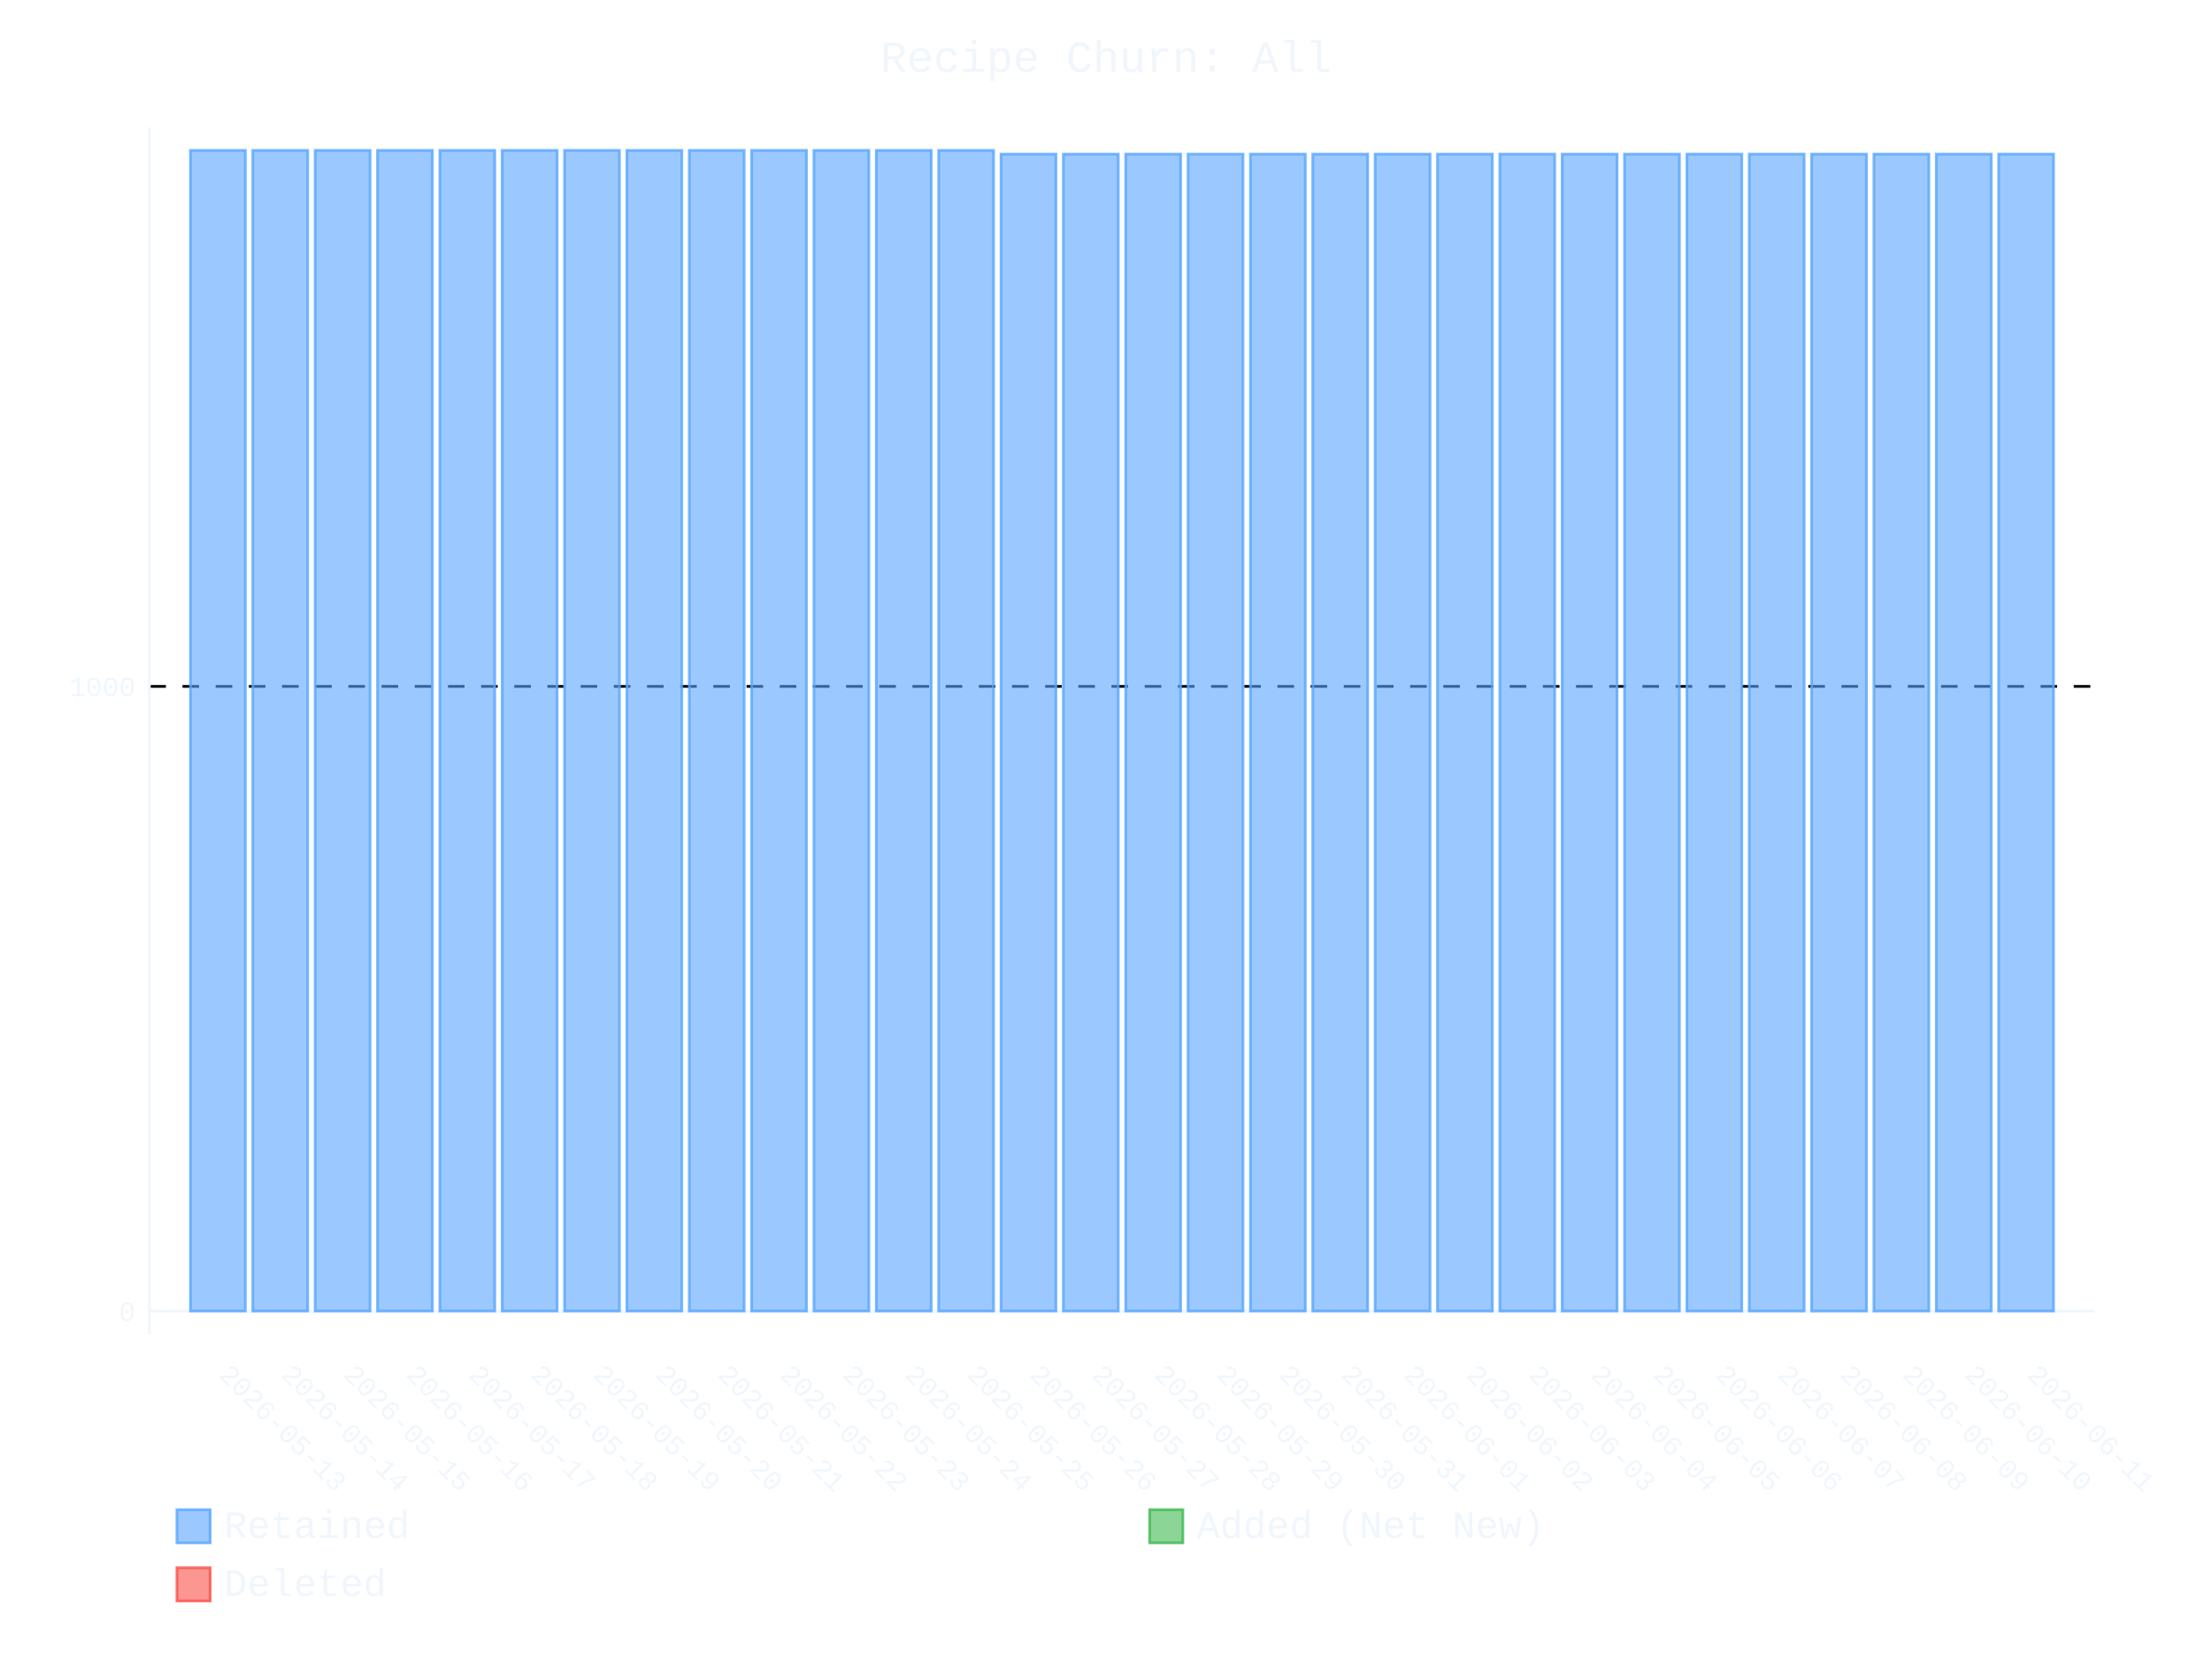
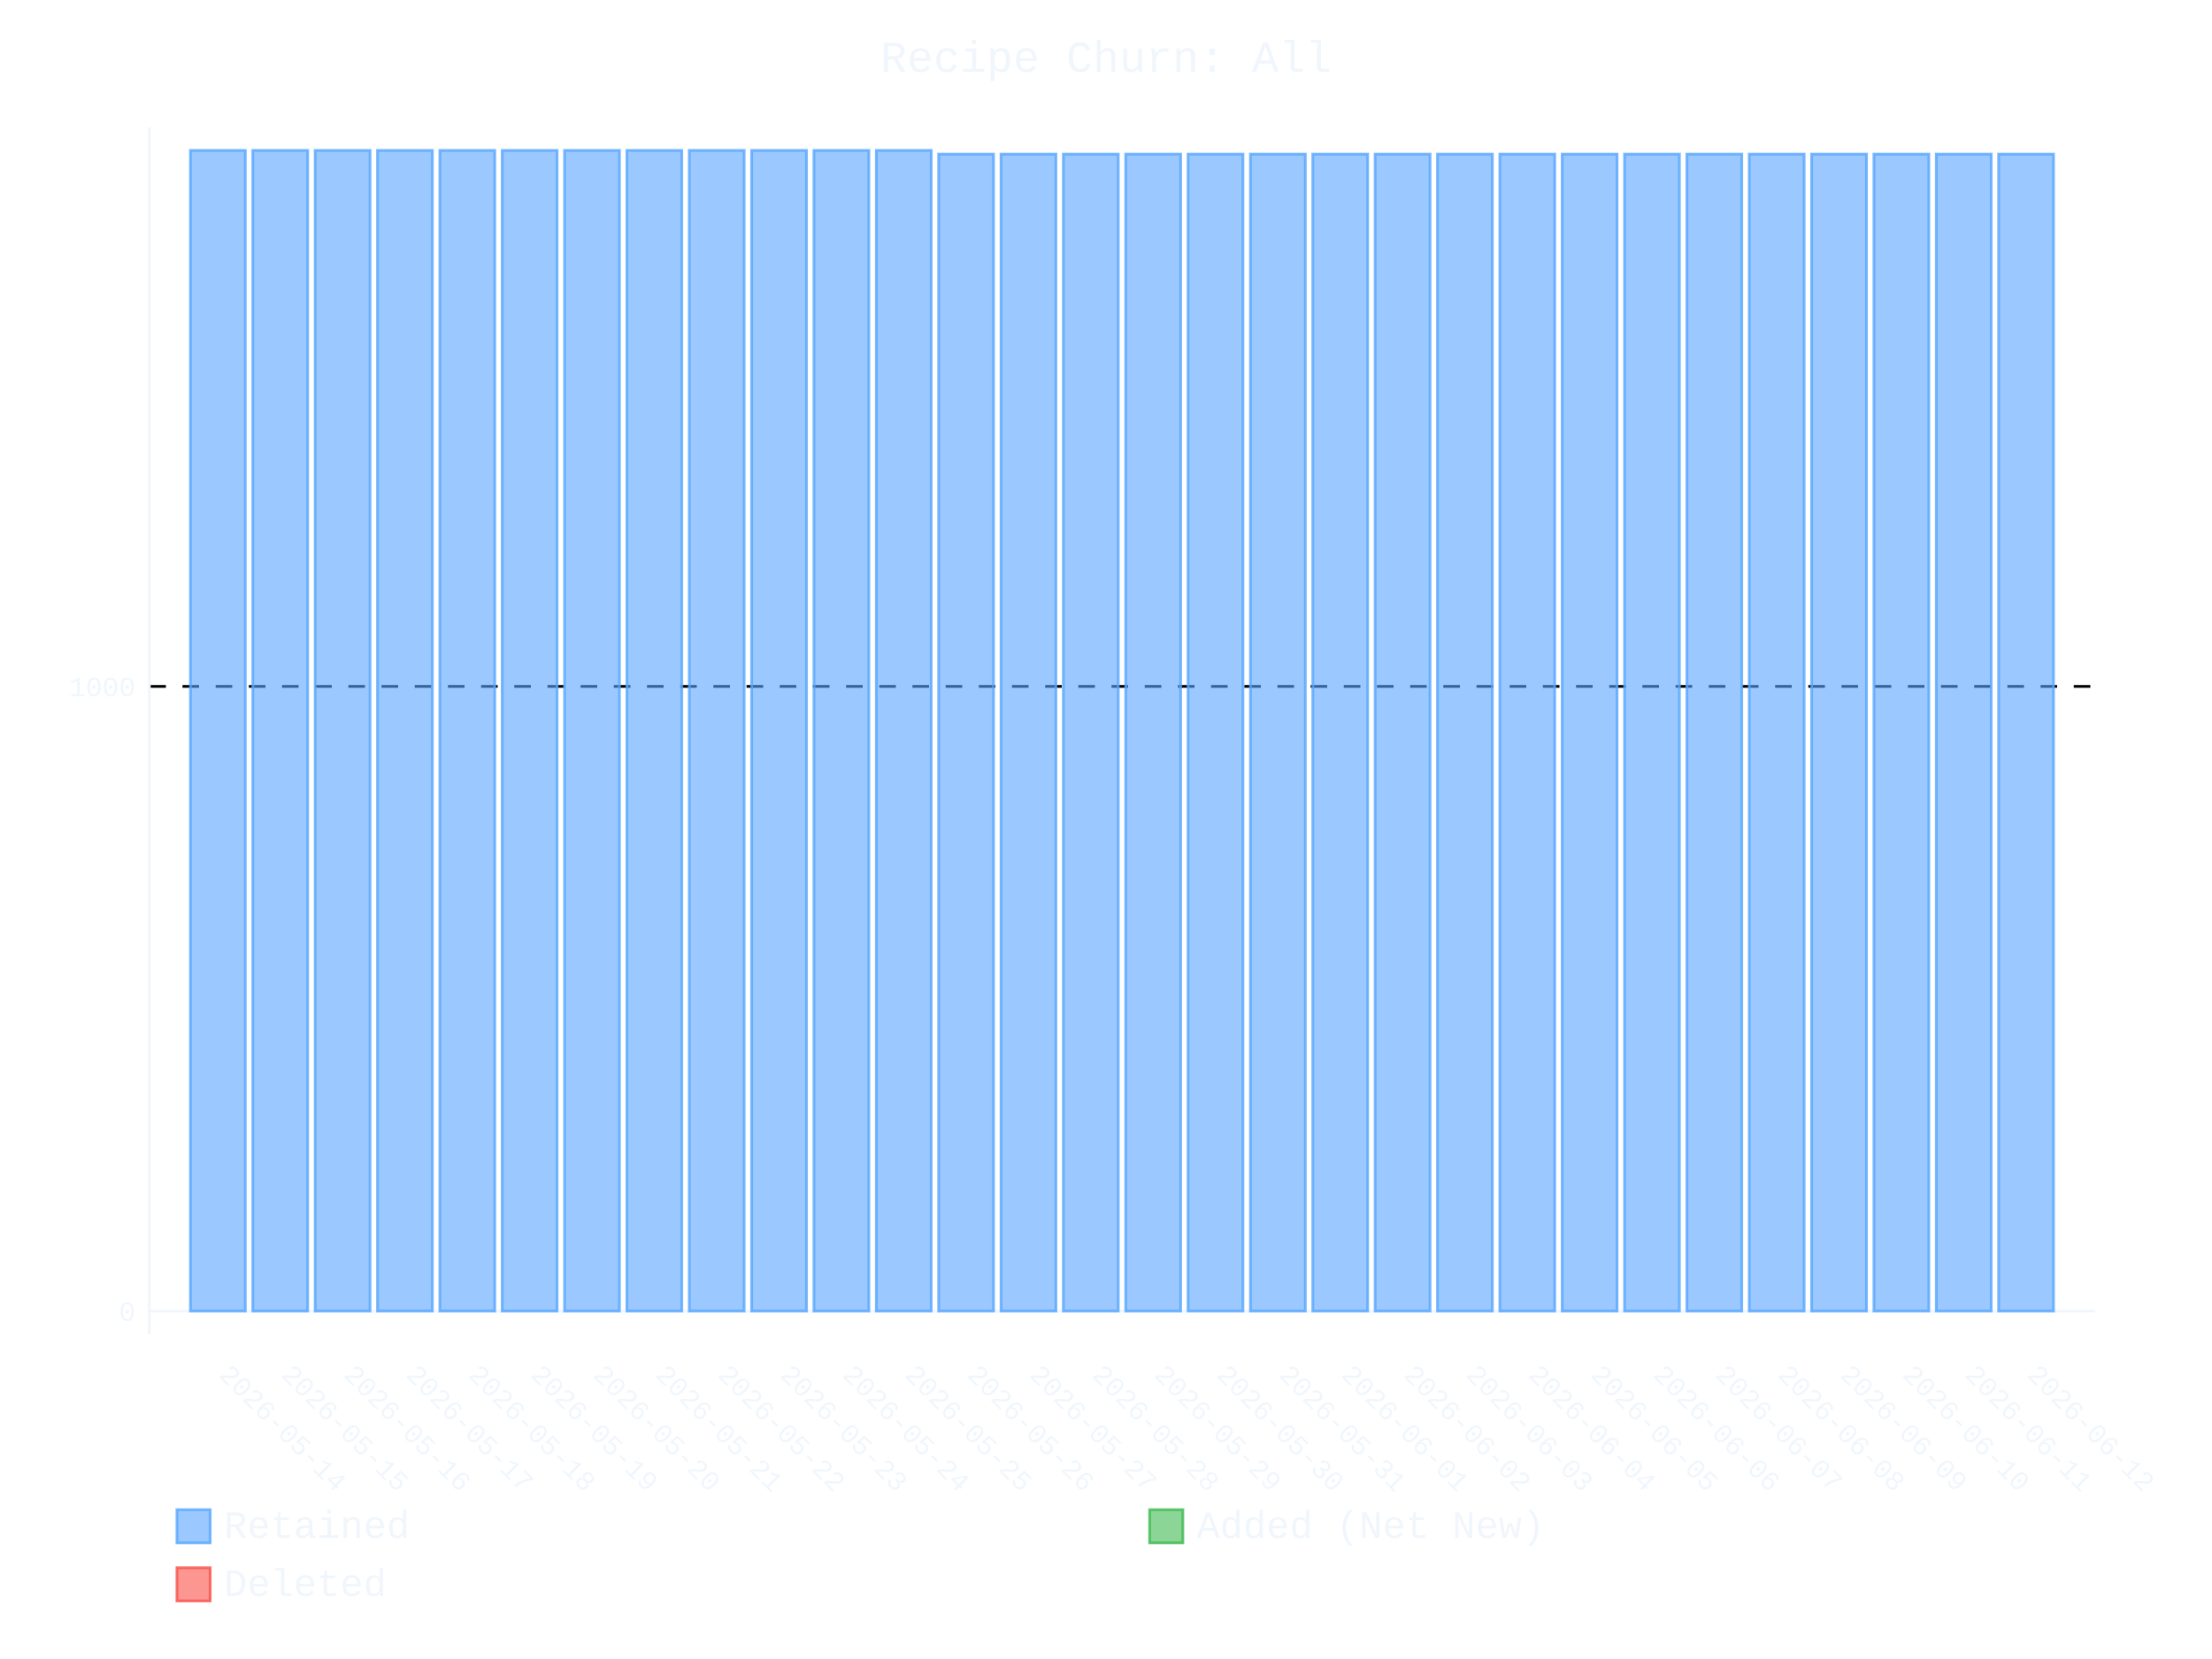
- <svg xmlns="http://www.w3.org/2000/svg" id="chart-66e25afe-ae72-48ef-bd67-017d84b47b9e" class="pygal-chart" viewBox="0 0 800 600">
+ <svg xmlns="http://www.w3.org/2000/svg" id="chart-70062b4b-9f0e-4bd6-b33b-c8c0994bbc42" class="pygal-chart" viewBox="0 0 800 600">
  <defs>
-     <style type="text/css">#chart-66e25afe-ae72-48ef-bd67-017d84b47b9e{-webkit-user-select:none;-webkit-font-smoothing:antialiased;font-family:Consolas,"Liberation Mono",Menlo,Courier,monospace}#chart-66e25afe-ae72-48ef-bd67-017d84b47b9e .title{font-family:Consolas,"Liberation Mono",Menlo,Courier,monospace;font-size:16px}#chart-66e25afe-ae72-48ef-bd67-017d84b47b9e .legends .legend text{font-family:Consolas,"Liberation Mono",Menlo,Courier,monospace;font-size:14px}#chart-66e25afe-ae72-48ef-bd67-017d84b47b9e .axis text{font-family:Consolas,"Liberation Mono",Menlo,Courier,monospace;font-size:10px}#chart-66e25afe-ae72-48ef-bd67-017d84b47b9e .axis text.major{font-family:Consolas,"Liberation Mono",Menlo,Courier,monospace;font-size:10px}#chart-66e25afe-ae72-48ef-bd67-017d84b47b9e .text-overlay text.value{font-family:Consolas,"Liberation Mono",Menlo,Courier,monospace;font-size:16px}#chart-66e25afe-ae72-48ef-bd67-017d84b47b9e .text-overlay text.label{font-family:Consolas,"Liberation Mono",Menlo,Courier,monospace;font-size:10px}#chart-66e25afe-ae72-48ef-bd67-017d84b47b9e .tooltip{font-family:Consolas,"Liberation Mono",Menlo,Courier,monospace;font-size:14px}#chart-66e25afe-ae72-48ef-bd67-017d84b47b9e text.no_data{font-family:Consolas,"Liberation Mono",Menlo,Courier,monospace;font-size:64px}
- #chart-66e25afe-ae72-48ef-bd67-017d84b47b9e{background-color:transparent}#chart-66e25afe-ae72-48ef-bd67-017d84b47b9e path,#chart-66e25afe-ae72-48ef-bd67-017d84b47b9e line,#chart-66e25afe-ae72-48ef-bd67-017d84b47b9e rect,#chart-66e25afe-ae72-48ef-bd67-017d84b47b9e circle{-webkit-transition:400ms ease-in;-moz-transition:400ms ease-in;transition:400ms ease-in}#chart-66e25afe-ae72-48ef-bd67-017d84b47b9e .graph &gt; .background{fill:transparent}#chart-66e25afe-ae72-48ef-bd67-017d84b47b9e .plot &gt; .background{fill:transparent}#chart-66e25afe-ae72-48ef-bd67-017d84b47b9e .graph{fill:#f0f6fc}#chart-66e25afe-ae72-48ef-bd67-017d84b47b9e text.no_data{fill:#f0f6fc}#chart-66e25afe-ae72-48ef-bd67-017d84b47b9e .title{fill:#f0f6fc}#chart-66e25afe-ae72-48ef-bd67-017d84b47b9e .legends .legend text{fill:#f0f6fc}#chart-66e25afe-ae72-48ef-bd67-017d84b47b9e .legends .legend:hover text{fill:#f0f6fc}#chart-66e25afe-ae72-48ef-bd67-017d84b47b9e .axis .line{stroke:#f0f6fc}#chart-66e25afe-ae72-48ef-bd67-017d84b47b9e .axis .guide.line{stroke:#9198a1}#chart-66e25afe-ae72-48ef-bd67-017d84b47b9e .axis .major.line{stroke:#f0f6fc}#chart-66e25afe-ae72-48ef-bd67-017d84b47b9e .axis text.major{fill:#f0f6fc}#chart-66e25afe-ae72-48ef-bd67-017d84b47b9e .axis.y .guides:hover .guide.line,#chart-66e25afe-ae72-48ef-bd67-017d84b47b9e .line-graph .axis.x .guides:hover .guide.line,#chart-66e25afe-ae72-48ef-bd67-017d84b47b9e .stackedline-graph .axis.x .guides:hover .guide.line,#chart-66e25afe-ae72-48ef-bd67-017d84b47b9e .xy-graph .axis.x .guides:hover .guide.line{stroke:#f0f6fc}#chart-66e25afe-ae72-48ef-bd67-017d84b47b9e .axis .guides:hover text{fill:#f0f6fc}#chart-66e25afe-ae72-48ef-bd67-017d84b47b9e .reactive{fill-opacity:.6;stroke-opacity:.8;stroke-width:1}#chart-66e25afe-ae72-48ef-bd67-017d84b47b9e .ci{stroke:#f0f6fc}#chart-66e25afe-ae72-48ef-bd67-017d84b47b9e .reactive.active,#chart-66e25afe-ae72-48ef-bd67-017d84b47b9e .active .reactive{fill-opacity:.9;stroke-opacity:.9;stroke-width:4}#chart-66e25afe-ae72-48ef-bd67-017d84b47b9e .ci .reactive.active{stroke-width:1.5}#chart-66e25afe-ae72-48ef-bd67-017d84b47b9e .series text{fill:#f0f6fc}#chart-66e25afe-ae72-48ef-bd67-017d84b47b9e .tooltip rect{fill:transparent;stroke:#f0f6fc;-webkit-transition:opacity 400ms ease-in;-moz-transition:opacity 400ms ease-in;transition:opacity 400ms ease-in}#chart-66e25afe-ae72-48ef-bd67-017d84b47b9e .tooltip .label{fill:#f0f6fc}#chart-66e25afe-ae72-48ef-bd67-017d84b47b9e .tooltip .label{fill:#f0f6fc}#chart-66e25afe-ae72-48ef-bd67-017d84b47b9e .tooltip .legend{font-size:.8em;fill:#9198a1}#chart-66e25afe-ae72-48ef-bd67-017d84b47b9e .tooltip .x_label{font-size:.6em;fill:#f0f6fc}#chart-66e25afe-ae72-48ef-bd67-017d84b47b9e .tooltip .xlink{font-size:.5em;text-decoration:underline}#chart-66e25afe-ae72-48ef-bd67-017d84b47b9e .tooltip .value{font-size:1.5em}#chart-66e25afe-ae72-48ef-bd67-017d84b47b9e .bound{font-size:.5em}#chart-66e25afe-ae72-48ef-bd67-017d84b47b9e .max-value{font-size:.75em;fill:#9198a1}#chart-66e25afe-ae72-48ef-bd67-017d84b47b9e .map-element{fill:transparent;stroke:#9198a1 !important}#chart-66e25afe-ae72-48ef-bd67-017d84b47b9e .map-element .reactive{fill-opacity:inherit;stroke-opacity:inherit}#chart-66e25afe-ae72-48ef-bd67-017d84b47b9e .color-0,#chart-66e25afe-ae72-48ef-bd67-017d84b47b9e .color-0 a:visited{stroke:#58a6ff;fill:#58a6ff}#chart-66e25afe-ae72-48ef-bd67-017d84b47b9e .color-1,#chart-66e25afe-ae72-48ef-bd67-017d84b47b9e .color-1 a:visited{stroke:#3fb950;fill:#3fb950}#chart-66e25afe-ae72-48ef-bd67-017d84b47b9e .color-2,#chart-66e25afe-ae72-48ef-bd67-017d84b47b9e .color-2 a:visited{stroke:#f85149;fill:#f85149}#chart-66e25afe-ae72-48ef-bd67-017d84b47b9e .text-overlay .color-0 text{fill:black}#chart-66e25afe-ae72-48ef-bd67-017d84b47b9e .text-overlay .color-1 text{fill:black}#chart-66e25afe-ae72-48ef-bd67-017d84b47b9e .text-overlay .color-2 text{fill:black}
- #chart-66e25afe-ae72-48ef-bd67-017d84b47b9e text.no_data{text-anchor:middle}#chart-66e25afe-ae72-48ef-bd67-017d84b47b9e .guide.line{fill:none}#chart-66e25afe-ae72-48ef-bd67-017d84b47b9e .centered{text-anchor:middle}#chart-66e25afe-ae72-48ef-bd67-017d84b47b9e .title{text-anchor:middle}#chart-66e25afe-ae72-48ef-bd67-017d84b47b9e .legends .legend text{fill-opacity:1}#chart-66e25afe-ae72-48ef-bd67-017d84b47b9e .axis.x text{text-anchor:middle}#chart-66e25afe-ae72-48ef-bd67-017d84b47b9e .axis.x:not(.web) text[transform]{text-anchor:start}#chart-66e25afe-ae72-48ef-bd67-017d84b47b9e .axis.x:not(.web) text[transform].backwards{text-anchor:end}#chart-66e25afe-ae72-48ef-bd67-017d84b47b9e .axis.y text{text-anchor:end}#chart-66e25afe-ae72-48ef-bd67-017d84b47b9e .axis.y text[transform].backwards{text-anchor:start}#chart-66e25afe-ae72-48ef-bd67-017d84b47b9e .axis.y2 text{text-anchor:start}#chart-66e25afe-ae72-48ef-bd67-017d84b47b9e .axis.y2 text[transform].backwards{text-anchor:end}#chart-66e25afe-ae72-48ef-bd67-017d84b47b9e .axis .guide.line{stroke-dasharray:4,4;stroke:black}#chart-66e25afe-ae72-48ef-bd67-017d84b47b9e .axis .major.guide.line{stroke-dasharray:6,6;stroke:black}#chart-66e25afe-ae72-48ef-bd67-017d84b47b9e .horizontal .axis.y .guide.line,#chart-66e25afe-ae72-48ef-bd67-017d84b47b9e .horizontal .axis.y2 .guide.line,#chart-66e25afe-ae72-48ef-bd67-017d84b47b9e .vertical .axis.x .guide.line{opacity:0}#chart-66e25afe-ae72-48ef-bd67-017d84b47b9e .horizontal .axis.always_show .guide.line,#chart-66e25afe-ae72-48ef-bd67-017d84b47b9e .vertical .axis.always_show .guide.line{opacity:1 !important}#chart-66e25afe-ae72-48ef-bd67-017d84b47b9e .axis.y .guides:hover .guide.line,#chart-66e25afe-ae72-48ef-bd67-017d84b47b9e .axis.y2 .guides:hover .guide.line,#chart-66e25afe-ae72-48ef-bd67-017d84b47b9e .axis.x .guides:hover .guide.line{opacity:1}#chart-66e25afe-ae72-48ef-bd67-017d84b47b9e .axis .guides:hover text{opacity:1}#chart-66e25afe-ae72-48ef-bd67-017d84b47b9e .nofill{fill:none}#chart-66e25afe-ae72-48ef-bd67-017d84b47b9e .subtle-fill{fill-opacity:.2}#chart-66e25afe-ae72-48ef-bd67-017d84b47b9e .dot{stroke-width:1px;fill-opacity:1;stroke-opacity:1}#chart-66e25afe-ae72-48ef-bd67-017d84b47b9e .dot.active{stroke-width:5px}#chart-66e25afe-ae72-48ef-bd67-017d84b47b9e .dot.negative{fill:transparent}#chart-66e25afe-ae72-48ef-bd67-017d84b47b9e text,#chart-66e25afe-ae72-48ef-bd67-017d84b47b9e tspan{stroke:none !important}#chart-66e25afe-ae72-48ef-bd67-017d84b47b9e .series text.active{opacity:1}#chart-66e25afe-ae72-48ef-bd67-017d84b47b9e .tooltip rect{fill-opacity:.95;stroke-width:.5}#chart-66e25afe-ae72-48ef-bd67-017d84b47b9e .tooltip text{fill-opacity:1}#chart-66e25afe-ae72-48ef-bd67-017d84b47b9e .showable{visibility:hidden}#chart-66e25afe-ae72-48ef-bd67-017d84b47b9e .showable.shown{visibility:visible}#chart-66e25afe-ae72-48ef-bd67-017d84b47b9e .gauge-background{fill:rgba(229,229,229,1);stroke:none}#chart-66e25afe-ae72-48ef-bd67-017d84b47b9e .bg-lines{stroke:transparent;stroke-width:2px}</style>
+     <style type="text/css">#chart-70062b4b-9f0e-4bd6-b33b-c8c0994bbc42{-webkit-user-select:none;-webkit-font-smoothing:antialiased;font-family:Consolas,"Liberation Mono",Menlo,Courier,monospace}#chart-70062b4b-9f0e-4bd6-b33b-c8c0994bbc42 .title{font-family:Consolas,"Liberation Mono",Menlo,Courier,monospace;font-size:16px}#chart-70062b4b-9f0e-4bd6-b33b-c8c0994bbc42 .legends .legend text{font-family:Consolas,"Liberation Mono",Menlo,Courier,monospace;font-size:14px}#chart-70062b4b-9f0e-4bd6-b33b-c8c0994bbc42 .axis text{font-family:Consolas,"Liberation Mono",Menlo,Courier,monospace;font-size:10px}#chart-70062b4b-9f0e-4bd6-b33b-c8c0994bbc42 .axis text.major{font-family:Consolas,"Liberation Mono",Menlo,Courier,monospace;font-size:10px}#chart-70062b4b-9f0e-4bd6-b33b-c8c0994bbc42 .text-overlay text.value{font-family:Consolas,"Liberation Mono",Menlo,Courier,monospace;font-size:16px}#chart-70062b4b-9f0e-4bd6-b33b-c8c0994bbc42 .text-overlay text.label{font-family:Consolas,"Liberation Mono",Menlo,Courier,monospace;font-size:10px}#chart-70062b4b-9f0e-4bd6-b33b-c8c0994bbc42 .tooltip{font-family:Consolas,"Liberation Mono",Menlo,Courier,monospace;font-size:14px}#chart-70062b4b-9f0e-4bd6-b33b-c8c0994bbc42 text.no_data{font-family:Consolas,"Liberation Mono",Menlo,Courier,monospace;font-size:64px}
+ #chart-70062b4b-9f0e-4bd6-b33b-c8c0994bbc42{background-color:transparent}#chart-70062b4b-9f0e-4bd6-b33b-c8c0994bbc42 path,#chart-70062b4b-9f0e-4bd6-b33b-c8c0994bbc42 line,#chart-70062b4b-9f0e-4bd6-b33b-c8c0994bbc42 rect,#chart-70062b4b-9f0e-4bd6-b33b-c8c0994bbc42 circle{-webkit-transition:400ms ease-in;-moz-transition:400ms ease-in;transition:400ms ease-in}#chart-70062b4b-9f0e-4bd6-b33b-c8c0994bbc42 .graph &gt; .background{fill:transparent}#chart-70062b4b-9f0e-4bd6-b33b-c8c0994bbc42 .plot &gt; .background{fill:transparent}#chart-70062b4b-9f0e-4bd6-b33b-c8c0994bbc42 .graph{fill:#f0f6fc}#chart-70062b4b-9f0e-4bd6-b33b-c8c0994bbc42 text.no_data{fill:#f0f6fc}#chart-70062b4b-9f0e-4bd6-b33b-c8c0994bbc42 .title{fill:#f0f6fc}#chart-70062b4b-9f0e-4bd6-b33b-c8c0994bbc42 .legends .legend text{fill:#f0f6fc}#chart-70062b4b-9f0e-4bd6-b33b-c8c0994bbc42 .legends .legend:hover text{fill:#f0f6fc}#chart-70062b4b-9f0e-4bd6-b33b-c8c0994bbc42 .axis .line{stroke:#f0f6fc}#chart-70062b4b-9f0e-4bd6-b33b-c8c0994bbc42 .axis .guide.line{stroke:#9198a1}#chart-70062b4b-9f0e-4bd6-b33b-c8c0994bbc42 .axis .major.line{stroke:#f0f6fc}#chart-70062b4b-9f0e-4bd6-b33b-c8c0994bbc42 .axis text.major{fill:#f0f6fc}#chart-70062b4b-9f0e-4bd6-b33b-c8c0994bbc42 .axis.y .guides:hover .guide.line,#chart-70062b4b-9f0e-4bd6-b33b-c8c0994bbc42 .line-graph .axis.x .guides:hover .guide.line,#chart-70062b4b-9f0e-4bd6-b33b-c8c0994bbc42 .stackedline-graph .axis.x .guides:hover .guide.line,#chart-70062b4b-9f0e-4bd6-b33b-c8c0994bbc42 .xy-graph .axis.x .guides:hover .guide.line{stroke:#f0f6fc}#chart-70062b4b-9f0e-4bd6-b33b-c8c0994bbc42 .axis .guides:hover text{fill:#f0f6fc}#chart-70062b4b-9f0e-4bd6-b33b-c8c0994bbc42 .reactive{fill-opacity:.6;stroke-opacity:.8;stroke-width:1}#chart-70062b4b-9f0e-4bd6-b33b-c8c0994bbc42 .ci{stroke:#f0f6fc}#chart-70062b4b-9f0e-4bd6-b33b-c8c0994bbc42 .reactive.active,#chart-70062b4b-9f0e-4bd6-b33b-c8c0994bbc42 .active .reactive{fill-opacity:.9;stroke-opacity:.9;stroke-width:4}#chart-70062b4b-9f0e-4bd6-b33b-c8c0994bbc42 .ci .reactive.active{stroke-width:1.5}#chart-70062b4b-9f0e-4bd6-b33b-c8c0994bbc42 .series text{fill:#f0f6fc}#chart-70062b4b-9f0e-4bd6-b33b-c8c0994bbc42 .tooltip rect{fill:transparent;stroke:#f0f6fc;-webkit-transition:opacity 400ms ease-in;-moz-transition:opacity 400ms ease-in;transition:opacity 400ms ease-in}#chart-70062b4b-9f0e-4bd6-b33b-c8c0994bbc42 .tooltip .label{fill:#f0f6fc}#chart-70062b4b-9f0e-4bd6-b33b-c8c0994bbc42 .tooltip .label{fill:#f0f6fc}#chart-70062b4b-9f0e-4bd6-b33b-c8c0994bbc42 .tooltip .legend{font-size:.8em;fill:#9198a1}#chart-70062b4b-9f0e-4bd6-b33b-c8c0994bbc42 .tooltip .x_label{font-size:.6em;fill:#f0f6fc}#chart-70062b4b-9f0e-4bd6-b33b-c8c0994bbc42 .tooltip .xlink{font-size:.5em;text-decoration:underline}#chart-70062b4b-9f0e-4bd6-b33b-c8c0994bbc42 .tooltip .value{font-size:1.5em}#chart-70062b4b-9f0e-4bd6-b33b-c8c0994bbc42 .bound{font-size:.5em}#chart-70062b4b-9f0e-4bd6-b33b-c8c0994bbc42 .max-value{font-size:.75em;fill:#9198a1}#chart-70062b4b-9f0e-4bd6-b33b-c8c0994bbc42 .map-element{fill:transparent;stroke:#9198a1 !important}#chart-70062b4b-9f0e-4bd6-b33b-c8c0994bbc42 .map-element .reactive{fill-opacity:inherit;stroke-opacity:inherit}#chart-70062b4b-9f0e-4bd6-b33b-c8c0994bbc42 .color-0,#chart-70062b4b-9f0e-4bd6-b33b-c8c0994bbc42 .color-0 a:visited{stroke:#58a6ff;fill:#58a6ff}#chart-70062b4b-9f0e-4bd6-b33b-c8c0994bbc42 .color-1,#chart-70062b4b-9f0e-4bd6-b33b-c8c0994bbc42 .color-1 a:visited{stroke:#3fb950;fill:#3fb950}#chart-70062b4b-9f0e-4bd6-b33b-c8c0994bbc42 .color-2,#chart-70062b4b-9f0e-4bd6-b33b-c8c0994bbc42 .color-2 a:visited{stroke:#f85149;fill:#f85149}#chart-70062b4b-9f0e-4bd6-b33b-c8c0994bbc42 .text-overlay .color-0 text{fill:black}#chart-70062b4b-9f0e-4bd6-b33b-c8c0994bbc42 .text-overlay .color-1 text{fill:black}#chart-70062b4b-9f0e-4bd6-b33b-c8c0994bbc42 .text-overlay .color-2 text{fill:black}
+ #chart-70062b4b-9f0e-4bd6-b33b-c8c0994bbc42 text.no_data{text-anchor:middle}#chart-70062b4b-9f0e-4bd6-b33b-c8c0994bbc42 .guide.line{fill:none}#chart-70062b4b-9f0e-4bd6-b33b-c8c0994bbc42 .centered{text-anchor:middle}#chart-70062b4b-9f0e-4bd6-b33b-c8c0994bbc42 .title{text-anchor:middle}#chart-70062b4b-9f0e-4bd6-b33b-c8c0994bbc42 .legends .legend text{fill-opacity:1}#chart-70062b4b-9f0e-4bd6-b33b-c8c0994bbc42 .axis.x text{text-anchor:middle}#chart-70062b4b-9f0e-4bd6-b33b-c8c0994bbc42 .axis.x:not(.web) text[transform]{text-anchor:start}#chart-70062b4b-9f0e-4bd6-b33b-c8c0994bbc42 .axis.x:not(.web) text[transform].backwards{text-anchor:end}#chart-70062b4b-9f0e-4bd6-b33b-c8c0994bbc42 .axis.y text{text-anchor:end}#chart-70062b4b-9f0e-4bd6-b33b-c8c0994bbc42 .axis.y text[transform].backwards{text-anchor:start}#chart-70062b4b-9f0e-4bd6-b33b-c8c0994bbc42 .axis.y2 text{text-anchor:start}#chart-70062b4b-9f0e-4bd6-b33b-c8c0994bbc42 .axis.y2 text[transform].backwards{text-anchor:end}#chart-70062b4b-9f0e-4bd6-b33b-c8c0994bbc42 .axis .guide.line{stroke-dasharray:4,4;stroke:black}#chart-70062b4b-9f0e-4bd6-b33b-c8c0994bbc42 .axis .major.guide.line{stroke-dasharray:6,6;stroke:black}#chart-70062b4b-9f0e-4bd6-b33b-c8c0994bbc42 .horizontal .axis.y .guide.line,#chart-70062b4b-9f0e-4bd6-b33b-c8c0994bbc42 .horizontal .axis.y2 .guide.line,#chart-70062b4b-9f0e-4bd6-b33b-c8c0994bbc42 .vertical .axis.x .guide.line{opacity:0}#chart-70062b4b-9f0e-4bd6-b33b-c8c0994bbc42 .horizontal .axis.always_show .guide.line,#chart-70062b4b-9f0e-4bd6-b33b-c8c0994bbc42 .vertical .axis.always_show .guide.line{opacity:1 !important}#chart-70062b4b-9f0e-4bd6-b33b-c8c0994bbc42 .axis.y .guides:hover .guide.line,#chart-70062b4b-9f0e-4bd6-b33b-c8c0994bbc42 .axis.y2 .guides:hover .guide.line,#chart-70062b4b-9f0e-4bd6-b33b-c8c0994bbc42 .axis.x .guides:hover .guide.line{opacity:1}#chart-70062b4b-9f0e-4bd6-b33b-c8c0994bbc42 .axis .guides:hover text{opacity:1}#chart-70062b4b-9f0e-4bd6-b33b-c8c0994bbc42 .nofill{fill:none}#chart-70062b4b-9f0e-4bd6-b33b-c8c0994bbc42 .subtle-fill{fill-opacity:.2}#chart-70062b4b-9f0e-4bd6-b33b-c8c0994bbc42 .dot{stroke-width:1px;fill-opacity:1;stroke-opacity:1}#chart-70062b4b-9f0e-4bd6-b33b-c8c0994bbc42 .dot.active{stroke-width:5px}#chart-70062b4b-9f0e-4bd6-b33b-c8c0994bbc42 .dot.negative{fill:transparent}#chart-70062b4b-9f0e-4bd6-b33b-c8c0994bbc42 text,#chart-70062b4b-9f0e-4bd6-b33b-c8c0994bbc42 tspan{stroke:none !important}#chart-70062b4b-9f0e-4bd6-b33b-c8c0994bbc42 .series text.active{opacity:1}#chart-70062b4b-9f0e-4bd6-b33b-c8c0994bbc42 .tooltip rect{fill-opacity:.95;stroke-width:.5}#chart-70062b4b-9f0e-4bd6-b33b-c8c0994bbc42 .tooltip text{fill-opacity:1}#chart-70062b4b-9f0e-4bd6-b33b-c8c0994bbc42 .showable{visibility:hidden}#chart-70062b4b-9f0e-4bd6-b33b-c8c0994bbc42 .showable.shown{visibility:visible}#chart-70062b4b-9f0e-4bd6-b33b-c8c0994bbc42 .gauge-background{fill:rgba(229,229,229,1);stroke:none}#chart-70062b4b-9f0e-4bd6-b33b-c8c0994bbc42 .bg-lines{stroke:transparent;stroke-width:2px}</style>
  </defs>
  <g class="graph stackedbar-graph vertical">
    <rect x="0" y="0" width="800" height="600" class="background" />
    <g transform="translate(54, 46)" class="plot">
      <rect x="0" y="0" width="703.574" height="436.574" class="background" />
      <g class="axis y always_show">
        <g class="guides">
          <path d="M0 428.178 h703.574" class="axis major line" />
          <text x="-5" y="431.678" class="major">0</text>
        </g>
        <g class="guides">
          <path d="M0 202.246 h703.574" class="major guide line" />
          <text x="-5" y="205.746" class="major">1000</text>
        </g>
      </g>
      <g class="axis x">
        <path d="M0 0 v436.574" class="line" />
        <g class="guides">
          <path d="M24.805 0 v436.574" class="guide line" />
-           <text x="24.805" y="451.574" class="" transform="rotate(45 24.80548 451.5736)">2026-05-13</text>
+           <text x="24.805" y="451.574" class="" transform="rotate(45 24.80548 451.5736)">2026-05-14</text>
        </g>
        <g class="guides">
          <path d="M47.356 0 v436.574" class="guide line" />
-           <text x="47.356" y="451.574" class="" transform="rotate(45 47.35592 451.5736)">2026-05-14</text>
+           <text x="47.356" y="451.574" class="" transform="rotate(45 47.35592 451.5736)">2026-05-15</text>
        </g>
        <g class="guides">
          <path d="M69.906 0 v436.574" class="guide line" />
-           <text x="69.906" y="451.574" class="" transform="rotate(45 69.90635 451.5736)">2026-05-15</text>
+           <text x="69.906" y="451.574" class="" transform="rotate(45 69.90635 451.5736)">2026-05-16</text>
        </g>
        <g class="guides">
          <path d="M92.457 0 v436.574" class="guide line" />
-           <text x="92.457" y="451.574" class="" transform="rotate(45 92.45679 451.5736)">2026-05-16</text>
+           <text x="92.457" y="451.574" class="" transform="rotate(45 92.45679 451.5736)">2026-05-17</text>
        </g>
        <g class="guides">
          <path d="M115.007 0 v436.574" class="guide line" />
-           <text x="115.007" y="451.574" class="" transform="rotate(45 115.0072 451.5736)">2026-05-17</text>
+           <text x="115.007" y="451.574" class="" transform="rotate(45 115.0072 451.5736)">2026-05-18</text>
        </g>
        <g class="guides">
          <path d="M137.558 0 v436.574" class="guide line" />
-           <text x="137.558" y="451.574" class="" transform="rotate(45 137.5577 451.5736)">2026-05-18</text>
+           <text x="137.558" y="451.574" class="" transform="rotate(45 137.5577 451.5736)">2026-05-19</text>
        </g>
        <g class="guides">
          <path d="M160.108 0 v436.574" class="guide line" />
-           <text x="160.108" y="451.574" class="" transform="rotate(45 160.1081 451.5736)">2026-05-19</text>
+           <text x="160.108" y="451.574" class="" transform="rotate(45 160.1081 451.5736)">2026-05-20</text>
        </g>
        <g class="guides">
          <path d="M182.659 0 v436.574" class="guide line" />
-           <text x="182.659" y="451.574" class="" transform="rotate(45 182.6585 451.5736)">2026-05-20</text>
+           <text x="182.659" y="451.574" class="" transform="rotate(45 182.6585 451.5736)">2026-05-21</text>
        </g>
        <g class="guides">
          <path d="M205.209 0 v436.574" class="guide line" />
-           <text x="205.209" y="451.574" class="" transform="rotate(45 205.209 451.5736)">2026-05-21</text>
+           <text x="205.209" y="451.574" class="" transform="rotate(45 205.209 451.5736)">2026-05-22</text>
        </g>
        <g class="guides">
          <path d="M227.759 0 v436.574" class="guide line" />
-           <text x="227.759" y="451.574" class="" transform="rotate(45 227.7594 451.5736)">2026-05-22</text>
+           <text x="227.759" y="451.574" class="" transform="rotate(45 227.7594 451.5736)">2026-05-23</text>
        </g>
        <g class="guides">
          <path d="M250.31 0 v436.574" class="guide line" />
-           <text x="250.31" y="451.574" class="" transform="rotate(45 250.3098 451.5736)">2026-05-23</text>
+           <text x="250.31" y="451.574" class="" transform="rotate(45 250.3098 451.5736)">2026-05-24</text>
        </g>
        <g class="guides">
          <path d="M272.86 0 v436.574" class="guide line" />
-           <text x="272.86" y="451.574" class="" transform="rotate(45 272.8603 451.5736)">2026-05-24</text>
+           <text x="272.86" y="451.574" class="" transform="rotate(45 272.8603 451.5736)">2026-05-25</text>
        </g>
        <g class="guides">
          <path d="M295.411 0 v436.574" class="guide line" />
-           <text x="295.411" y="451.574" class="" transform="rotate(45 295.4107 451.5736)">2026-05-25</text>
+           <text x="295.411" y="451.574" class="" transform="rotate(45 295.4107 451.5736)">2026-05-26</text>
        </g>
        <g class="guides">
          <path d="M317.961 0 v436.574" class="guide line" />
-           <text x="317.961" y="451.574" class="" transform="rotate(45 317.9611 451.5736)">2026-05-26</text>
+           <text x="317.961" y="451.574" class="" transform="rotate(45 317.9611 451.5736)">2026-05-27</text>
        </g>
        <g class="guides">
          <path d="M340.512 0 v436.574" class="guide line" />
-           <text x="340.512" y="451.574" class="" transform="rotate(45 340.5116 451.5736)">2026-05-27</text>
+           <text x="340.512" y="451.574" class="" transform="rotate(45 340.5116 451.5736)">2026-05-28</text>
        </g>
        <g class="guides">
          <path d="M363.062 0 v436.574" class="guide line" />
-           <text x="363.062" y="451.574" class="" transform="rotate(45 363.062 451.5736)">2026-05-28</text>
+           <text x="363.062" y="451.574" class="" transform="rotate(45 363.062 451.5736)">2026-05-29</text>
        </g>
        <g class="guides">
          <path d="M385.612 0 v436.574" class="guide line" />
-           <text x="385.612" y="451.574" class="" transform="rotate(45 385.6125 451.5736)">2026-05-29</text>
+           <text x="385.612" y="451.574" class="" transform="rotate(45 385.6125 451.5736)">2026-05-30</text>
        </g>
        <g class="guides">
          <path d="M408.163 0 v436.574" class="guide line" />
-           <text x="408.163" y="451.574" class="" transform="rotate(45 408.1629 451.5736)">2026-05-30</text>
+           <text x="408.163" y="451.574" class="" transform="rotate(45 408.1629 451.5736)">2026-05-31</text>
        </g>
        <g class="guides">
          <path d="M430.713 0 v436.574" class="guide line" />
-           <text x="430.713" y="451.574" class="" transform="rotate(45 430.7133 451.5736)">2026-05-31</text>
+           <text x="430.713" y="451.574" class="" transform="rotate(45 430.7133 451.5736)">2026-06-01</text>
        </g>
        <g class="guides">
          <path d="M453.264 0 v436.574" class="guide line" />
-           <text x="453.264" y="451.574" class="" transform="rotate(45 453.2638 451.5736)">2026-06-01</text>
+           <text x="453.264" y="451.574" class="" transform="rotate(45 453.2638 451.5736)">2026-06-02</text>
        </g>
        <g class="guides">
          <path d="M475.814 0 v436.574" class="guide line" />
-           <text x="475.814" y="451.574" class="" transform="rotate(45 475.8142 451.5736)">2026-06-02</text>
+           <text x="475.814" y="451.574" class="" transform="rotate(45 475.8142 451.5736)">2026-06-03</text>
        </g>
        <g class="guides">
          <path d="M498.365 0 v436.574" class="guide line" />
-           <text x="498.365" y="451.574" class="" transform="rotate(45 498.3646 451.5736)">2026-06-03</text>
+           <text x="498.365" y="451.574" class="" transform="rotate(45 498.3646 451.5736)">2026-06-04</text>
        </g>
        <g class="guides">
          <path d="M520.915 0 v436.574" class="guide line" />
-           <text x="520.915" y="451.574" class="" transform="rotate(45 520.9151 451.5736)">2026-06-04</text>
+           <text x="520.915" y="451.574" class="" transform="rotate(45 520.9151 451.5736)">2026-06-05</text>
        </g>
        <g class="guides">
          <path d="M543.466 0 v436.574" class="guide line" />
-           <text x="543.465" y="451.574" class="" transform="rotate(45 543.4655 451.5736)">2026-06-05</text>
+           <text x="543.465" y="451.574" class="" transform="rotate(45 543.4655 451.5736)">2026-06-06</text>
        </g>
        <g class="guides">
          <path d="M566.016 0 v436.574" class="guide line" />
-           <text x="566.016" y="451.574" class="" transform="rotate(45 566.0159 451.5736)">2026-06-06</text>
+           <text x="566.016" y="451.574" class="" transform="rotate(45 566.0159 451.5736)">2026-06-07</text>
        </g>
        <g class="guides">
          <path d="M588.566 0 v436.574" class="guide line" />
-           <text x="588.566" y="451.574" class="" transform="rotate(45 588.5664 451.5736)">2026-06-07</text>
+           <text x="588.566" y="451.574" class="" transform="rotate(45 588.5664 451.5736)">2026-06-08</text>
        </g>
        <g class="guides">
          <path d="M611.117 0 v436.574" class="guide line" />
-           <text x="611.117" y="451.574" class="" transform="rotate(45 611.1168 451.5736)">2026-06-08</text>
+           <text x="611.117" y="451.574" class="" transform="rotate(45 611.1168 451.5736)">2026-06-09</text>
        </g>
        <g class="guides">
          <path d="M633.667 0 v436.574" class="guide line" />
-           <text x="633.667" y="451.574" class="" transform="rotate(45 633.6672 451.5736)">2026-06-09</text>
+           <text x="633.667" y="451.574" class="" transform="rotate(45 633.6672 451.5736)">2026-06-10</text>
        </g>
        <g class="guides">
          <path d="M656.218 0 v436.574" class="guide line" />
-           <text x="656.218" y="451.574" class="" transform="rotate(45 656.2177 451.5736)">2026-06-10</text>
+           <text x="656.218" y="451.574" class="" transform="rotate(45 656.2177 451.5736)">2026-06-11</text>
        </g>
        <g class="guides">
          <path d="M678.768 0 v436.574" class="guide line" />
-           <text x="678.768" y="451.574" class="" transform="rotate(45 678.7681 451.5736)">2026-06-11</text>
+           <text x="678.768" y="451.574" class="" transform="rotate(45 678.7681 451.5736)">2026-06-12</text>
        </g>
      </g>
      <g class="series serie-0 color-0">
        <g class="bars">
          <g class="bar">
            <rect x="14.883" y="8.396" rx="0" ry="0" width="19.844" height="419.782" class="rect reactive tooltip-trigger" />
          </g>
          <g class="bar">
            <rect x="37.434" y="8.396" rx="0" ry="0" width="19.844" height="419.782" class="rect reactive tooltip-trigger" />
          </g>
          <g class="bar">
            <rect x="59.984" y="8.396" rx="0" ry="0" width="19.844" height="419.782" class="rect reactive tooltip-trigger" />
          </g>
          <g class="bar">
            <rect x="82.535" y="8.396" rx="0" ry="0" width="19.844" height="419.782" class="rect reactive tooltip-trigger" />
          </g>
          <g class="bar">
            <rect x="105.085" y="8.396" rx="0" ry="0" width="19.844" height="419.782" class="rect reactive tooltip-trigger" />
          </g>
          <g class="bar">
            <rect x="127.635" y="8.396" rx="0" ry="0" width="19.844" height="419.782" class="rect reactive tooltip-trigger" />
          </g>
          <g class="bar">
            <rect x="150.186" y="8.396" rx="0" ry="0" width="19.844" height="419.782" class="rect reactive tooltip-trigger" />
          </g>
          <g class="bar">
            <rect x="172.736" y="8.396" rx="0" ry="0" width="19.844" height="419.782" class="rect reactive tooltip-trigger" />
          </g>
          <g class="bar">
            <rect x="195.287" y="8.396" rx="0" ry="0" width="19.844" height="419.782" class="rect reactive tooltip-trigger" />
          </g>
          <g class="bar">
            <rect x="217.837" y="8.396" rx="0" ry="0" width="19.844" height="419.782" class="rect reactive tooltip-trigger" />
          </g>
          <g class="bar">
            <rect x="240.388" y="8.396" rx="0" ry="0" width="19.844" height="419.782" class="rect reactive tooltip-trigger" />
          </g>
          <g class="bar">
            <rect x="262.938" y="8.396" rx="0" ry="0" width="19.844" height="419.782" class="rect reactive tooltip-trigger" />
          </g>
          <g class="bar">
-             <rect x="285.489" y="8.396" rx="0" ry="0" width="19.844" height="419.782" class="rect reactive tooltip-trigger" />
+             <rect x="285.489" y="9.751" rx="0" ry="0" width="19.844" height="418.427" class="rect reactive tooltip-trigger" />
          </g>
          <g class="bar">
            <rect x="308.039" y="9.751" rx="0" ry="0" width="19.844" height="418.427" class="rect reactive tooltip-trigger" />
          </g>
          <g class="bar">
            <rect x="330.589" y="9.751" rx="0" ry="0" width="19.844" height="418.427" class="rect reactive tooltip-trigger" />
          </g>
          <g class="bar">
            <rect x="353.14" y="9.751" rx="0" ry="0" width="19.844" height="418.427" class="rect reactive tooltip-trigger" />
          </g>
          <g class="bar">
            <rect x="375.69" y="9.751" rx="0" ry="0" width="19.844" height="418.427" class="rect reactive tooltip-trigger" />
          </g>
          <g class="bar">
            <rect x="398.241" y="9.751" rx="0" ry="0" width="19.844" height="418.427" class="rect reactive tooltip-trigger" />
          </g>
          <g class="bar">
            <rect x="420.791" y="9.751" rx="0" ry="0" width="19.844" height="418.427" class="rect reactive tooltip-trigger" />
          </g>
          <g class="bar">
            <rect x="443.342" y="9.751" rx="0" ry="0" width="19.844" height="418.427" class="rect reactive tooltip-trigger" />
          </g>
          <g class="bar">
            <rect x="465.892" y="9.751" rx="0" ry="0" width="19.844" height="418.427" class="rect reactive tooltip-trigger" />
          </g>
          <g class="bar">
            <rect x="488.442" y="9.751" rx="0" ry="0" width="19.844" height="418.427" class="rect reactive tooltip-trigger" />
          </g>
          <g class="bar">
            <rect x="510.993" y="9.751" rx="0" ry="0" width="19.844" height="418.427" class="rect reactive tooltip-trigger" />
          </g>
          <g class="bar">
            <rect x="533.543" y="9.751" rx="0" ry="0" width="19.844" height="418.427" class="rect reactive tooltip-trigger" />
          </g>
          <g class="bar">
            <rect x="556.094" y="9.751" rx="0" ry="0" width="19.844" height="418.427" class="rect reactive tooltip-trigger" />
          </g>
          <g class="bar">
            <rect x="578.644" y="9.751" rx="0" ry="0" width="19.844" height="418.427" class="rect reactive tooltip-trigger" />
          </g>
          <g class="bar">
            <rect x="601.195" y="9.751" rx="0" ry="0" width="19.844" height="418.427" class="rect reactive tooltip-trigger" />
          </g>
          <g class="bar">
            <rect x="623.745" y="9.751" rx="0" ry="0" width="19.844" height="418.427" class="rect reactive tooltip-trigger" />
          </g>
          <g class="bar">
            <rect x="646.295" y="9.751" rx="0" ry="0" width="19.844" height="418.427" class="rect reactive tooltip-trigger" />
          </g>
          <g class="bar">
            <rect x="668.846" y="9.751" rx="0" ry="0" width="19.844" height="418.427" class="rect reactive tooltip-trigger" />
          </g>
        </g>
      </g>
      <g class="series serie-1 color-1">
        <g class="bars">
          <g class="bar">
            <rect x="14.883" y="8.396" rx="0" ry="0" width="19.844" height="0.0" class="rect reactive tooltip-trigger" />
          </g>
          <g class="bar">
            <rect x="37.434" y="8.396" rx="0" ry="0" width="19.844" height="0.0" class="rect reactive tooltip-trigger" />
          </g>
          <g class="bar">
            <rect x="59.984" y="8.396" rx="0" ry="0" width="19.844" height="0.0" class="rect reactive tooltip-trigger" />
          </g>
          <g class="bar">
            <rect x="82.535" y="8.396" rx="0" ry="0" width="19.844" height="0.0" class="rect reactive tooltip-trigger" />
          </g>
          <g class="bar">
            <rect x="105.085" y="8.396" rx="0" ry="0" width="19.844" height="0.0" class="rect reactive tooltip-trigger" />
          </g>
          <g class="bar">
            <rect x="127.635" y="8.396" rx="0" ry="0" width="19.844" height="0.0" class="rect reactive tooltip-trigger" />
          </g>
          <g class="bar">
            <rect x="150.186" y="8.396" rx="0" ry="0" width="19.844" height="0.0" class="rect reactive tooltip-trigger" />
          </g>
          <g class="bar">
            <rect x="172.736" y="8.396" rx="0" ry="0" width="19.844" height="0.0" class="rect reactive tooltip-trigger" />
          </g>
          <g class="bar">
            <rect x="195.287" y="8.396" rx="0" ry="0" width="19.844" height="0.0" class="rect reactive tooltip-trigger" />
          </g>
          <g class="bar">
            <rect x="217.837" y="8.396" rx="0" ry="0" width="19.844" height="0.0" class="rect reactive tooltip-trigger" />
          </g>
          <g class="bar">
            <rect x="240.388" y="8.396" rx="0" ry="0" width="19.844" height="0.0" class="rect reactive tooltip-trigger" />
          </g>
          <g class="bar">
            <rect x="262.938" y="8.396" rx="0" ry="0" width="19.844" height="0.0" class="rect reactive tooltip-trigger" />
          </g>
          <g class="bar">
-             <rect x="285.489" y="8.396" rx="0" ry="0" width="19.844" height="0.0" class="rect reactive tooltip-trigger" />
+             <rect x="285.489" y="9.751" rx="0" ry="0" width="19.844" height="0.0" class="rect reactive tooltip-trigger" />
          </g>
          <g class="bar">
            <rect x="308.039" y="9.751" rx="0" ry="0" width="19.844" height="0.0" class="rect reactive tooltip-trigger" />
          </g>
          <g class="bar">
            <rect x="330.589" y="9.751" rx="0" ry="0" width="19.844" height="0.0" class="rect reactive tooltip-trigger" />
          </g>
          <g class="bar">
            <rect x="353.14" y="9.751" rx="0" ry="0" width="19.844" height="0.0" class="rect reactive tooltip-trigger" />
          </g>
          <g class="bar">
            <rect x="375.69" y="9.751" rx="0" ry="0" width="19.844" height="0.0" class="rect reactive tooltip-trigger" />
          </g>
          <g class="bar">
            <rect x="398.241" y="9.751" rx="0" ry="0" width="19.844" height="0.0" class="rect reactive tooltip-trigger" />
          </g>
          <g class="bar">
            <rect x="420.791" y="9.751" rx="0" ry="0" width="19.844" height="0.0" class="rect reactive tooltip-trigger" />
          </g>
          <g class="bar">
            <rect x="443.342" y="9.751" rx="0" ry="0" width="19.844" height="0.0" class="rect reactive tooltip-trigger" />
          </g>
          <g class="bar">
            <rect x="465.892" y="9.751" rx="0" ry="0" width="19.844" height="0.0" class="rect reactive tooltip-trigger" />
          </g>
          <g class="bar">
            <rect x="488.442" y="9.751" rx="0" ry="0" width="19.844" height="0.0" class="rect reactive tooltip-trigger" />
          </g>
          <g class="bar">
            <rect x="510.993" y="9.751" rx="0" ry="0" width="19.844" height="0.0" class="rect reactive tooltip-trigger" />
          </g>
          <g class="bar">
            <rect x="533.543" y="9.751" rx="0" ry="0" width="19.844" height="0.0" class="rect reactive tooltip-trigger" />
          </g>
          <g class="bar">
            <rect x="556.094" y="9.751" rx="0" ry="0" width="19.844" height="0.0" class="rect reactive tooltip-trigger" />
          </g>
          <g class="bar">
            <rect x="578.644" y="9.751" rx="0" ry="0" width="19.844" height="0.0" class="rect reactive tooltip-trigger" />
          </g>
          <g class="bar">
            <rect x="601.195" y="9.751" rx="0" ry="0" width="19.844" height="0.0" class="rect reactive tooltip-trigger" />
          </g>
          <g class="bar">
            <rect x="623.745" y="9.751" rx="0" ry="0" width="19.844" height="0.0" class="rect reactive tooltip-trigger" />
          </g>
          <g class="bar">
            <rect x="646.295" y="9.751" rx="0" ry="0" width="19.844" height="0.0" class="rect reactive tooltip-trigger" />
          </g>
          <g class="bar">
            <rect x="668.846" y="9.751" rx="0" ry="0" width="19.844" height="0.0" class="rect reactive tooltip-trigger" />
          </g>
        </g>
      </g>
      <g class="series serie-2 color-2">
        <g class="bars">
          <g class="bar">
            <rect x="14.883" y="8.396" rx="0" ry="0" width="19.844" height="0.0" class="rect reactive tooltip-trigger" />
          </g>
          <g class="bar">
            <rect x="37.434" y="8.396" rx="0" ry="0" width="19.844" height="0.0" class="rect reactive tooltip-trigger" />
          </g>
          <g class="bar">
            <rect x="59.984" y="8.396" rx="0" ry="0" width="19.844" height="0.0" class="rect reactive tooltip-trigger" />
          </g>
          <g class="bar">
            <rect x="82.535" y="8.396" rx="0" ry="0" width="19.844" height="0.0" class="rect reactive tooltip-trigger" />
          </g>
          <g class="bar">
            <rect x="105.085" y="8.396" rx="0" ry="0" width="19.844" height="0.0" class="rect reactive tooltip-trigger" />
          </g>
          <g class="bar">
            <rect x="127.635" y="8.396" rx="0" ry="0" width="19.844" height="0.0" class="rect reactive tooltip-trigger" />
          </g>
          <g class="bar">
            <rect x="150.186" y="8.396" rx="0" ry="0" width="19.844" height="0.0" class="rect reactive tooltip-trigger" />
          </g>
          <g class="bar">
            <rect x="172.736" y="8.396" rx="0" ry="0" width="19.844" height="0.0" class="rect reactive tooltip-trigger" />
          </g>
          <g class="bar">
            <rect x="195.287" y="8.396" rx="0" ry="0" width="19.844" height="0.0" class="rect reactive tooltip-trigger" />
          </g>
          <g class="bar">
            <rect x="217.837" y="8.396" rx="0" ry="0" width="19.844" height="0.0" class="rect reactive tooltip-trigger" />
          </g>
          <g class="bar">
            <rect x="240.388" y="8.396" rx="0" ry="0" width="19.844" height="0.0" class="rect reactive tooltip-trigger" />
          </g>
          <g class="bar">
            <rect x="262.938" y="8.396" rx="0" ry="0" width="19.844" height="0.0" class="rect reactive tooltip-trigger" />
          </g>
          <g class="bar">
-             <rect x="285.489" y="8.396" rx="0" ry="0" width="19.844" height="0.0" class="rect reactive tooltip-trigger" />
+             <rect x="285.489" y="9.751" rx="0" ry="0" width="19.844" height="0.0" class="rect reactive tooltip-trigger" />
          </g>
          <g class="bar">
            <rect x="308.039" y="9.751" rx="0" ry="0" width="19.844" height="0.0" class="rect reactive tooltip-trigger" />
          </g>
          <g class="bar">
            <rect x="330.589" y="9.751" rx="0" ry="0" width="19.844" height="0.0" class="rect reactive tooltip-trigger" />
          </g>
          <g class="bar">
            <rect x="353.14" y="9.751" rx="0" ry="0" width="19.844" height="0.0" class="rect reactive tooltip-trigger" />
          </g>
          <g class="bar">
            <rect x="375.69" y="9.751" rx="0" ry="0" width="19.844" height="0.0" class="rect reactive tooltip-trigger" />
          </g>
          <g class="bar">
            <rect x="398.241" y="9.751" rx="0" ry="0" width="19.844" height="0.0" class="rect reactive tooltip-trigger" />
          </g>
          <g class="bar">
            <rect x="420.791" y="9.751" rx="0" ry="0" width="19.844" height="0.0" class="rect reactive tooltip-trigger" />
          </g>
          <g class="bar">
            <rect x="443.342" y="9.751" rx="0" ry="0" width="19.844" height="0.0" class="rect reactive tooltip-trigger" />
          </g>
          <g class="bar">
            <rect x="465.892" y="9.751" rx="0" ry="0" width="19.844" height="0.0" class="rect reactive tooltip-trigger" />
          </g>
          <g class="bar">
            <rect x="488.442" y="9.751" rx="0" ry="0" width="19.844" height="0.0" class="rect reactive tooltip-trigger" />
          </g>
          <g class="bar">
            <rect x="510.993" y="9.751" rx="0" ry="0" width="19.844" height="0.0" class="rect reactive tooltip-trigger" />
          </g>
          <g class="bar">
            <rect x="533.543" y="9.751" rx="0" ry="0" width="19.844" height="0.0" class="rect reactive tooltip-trigger" />
          </g>
          <g class="bar">
            <rect x="556.094" y="9.751" rx="0" ry="0" width="19.844" height="0.0" class="rect reactive tooltip-trigger" />
          </g>
          <g class="bar">
            <rect x="578.644" y="9.751" rx="0" ry="0" width="19.844" height="0.0" class="rect reactive tooltip-trigger" />
          </g>
          <g class="bar">
            <rect x="601.195" y="9.751" rx="0" ry="0" width="19.844" height="0.0" class="rect reactive tooltip-trigger" />
          </g>
          <g class="bar">
            <rect x="623.745" y="9.751" rx="0" ry="0" width="19.844" height="0.0" class="rect reactive tooltip-trigger" />
          </g>
          <g class="bar">
            <rect x="646.295" y="9.751" rx="0" ry="0" width="19.844" height="0.0" class="rect reactive tooltip-trigger" />
          </g>
          <g class="bar">
            <rect x="668.846" y="9.751" rx="0" ry="0" width="19.844" height="0.0" class="rect reactive tooltip-trigger" />
          </g>
        </g>
      </g>
    </g>
    <g class="titles">
      <text x="400.0" y="26" class="title plot_title">Recipe Churn: All</text>
    </g>
    <g transform="translate(54, 46)" class="plot overlay">
      <g class="series serie-0 color-0" />
      <g class="series serie-1 color-1" />
      <g class="series serie-2 color-2" />
    </g>
    <g transform="translate(54, 46)" class="plot text-overlay">
      <g class="series serie-0 color-0" />
      <g class="series serie-1 color-1" />
      <g class="series serie-2 color-2" />
    </g>
    <g transform="translate(54, 46)" class="plot tooltip-overlay">
      <g transform="translate(0 0)" style="opacity: 0" class="tooltip">
        <rect rx="0" ry="0" width="0" height="0" class="tooltip-box" />
        <g class="text" />
      </g>
    </g>
    <g transform="translate(64, 545)" class="legends">
      <g id="activate-serie-0" class="legend reactive activate-serie">
        <rect x="0.0" y="1.0" width="12" height="12" class="color-0 reactive" />
        <text x="17.0" y="11.2">Retained</text>
      </g>
      <g id="activate-serie-1" class="legend reactive activate-serie">
        <rect x="351.787" y="1.0" width="12" height="12" class="color-1 reactive" />
        <text x="368.787" y="11.2">Added (Net New)</text>
      </g>
      <g id="activate-serie-2" class="legend reactive activate-serie">
        <rect x="0.0" y="22.0" width="12" height="12" class="color-2 reactive" />
        <text x="17.0" y="32.2">Deleted</text>
      </g>
    </g>
  </g>
</svg>
